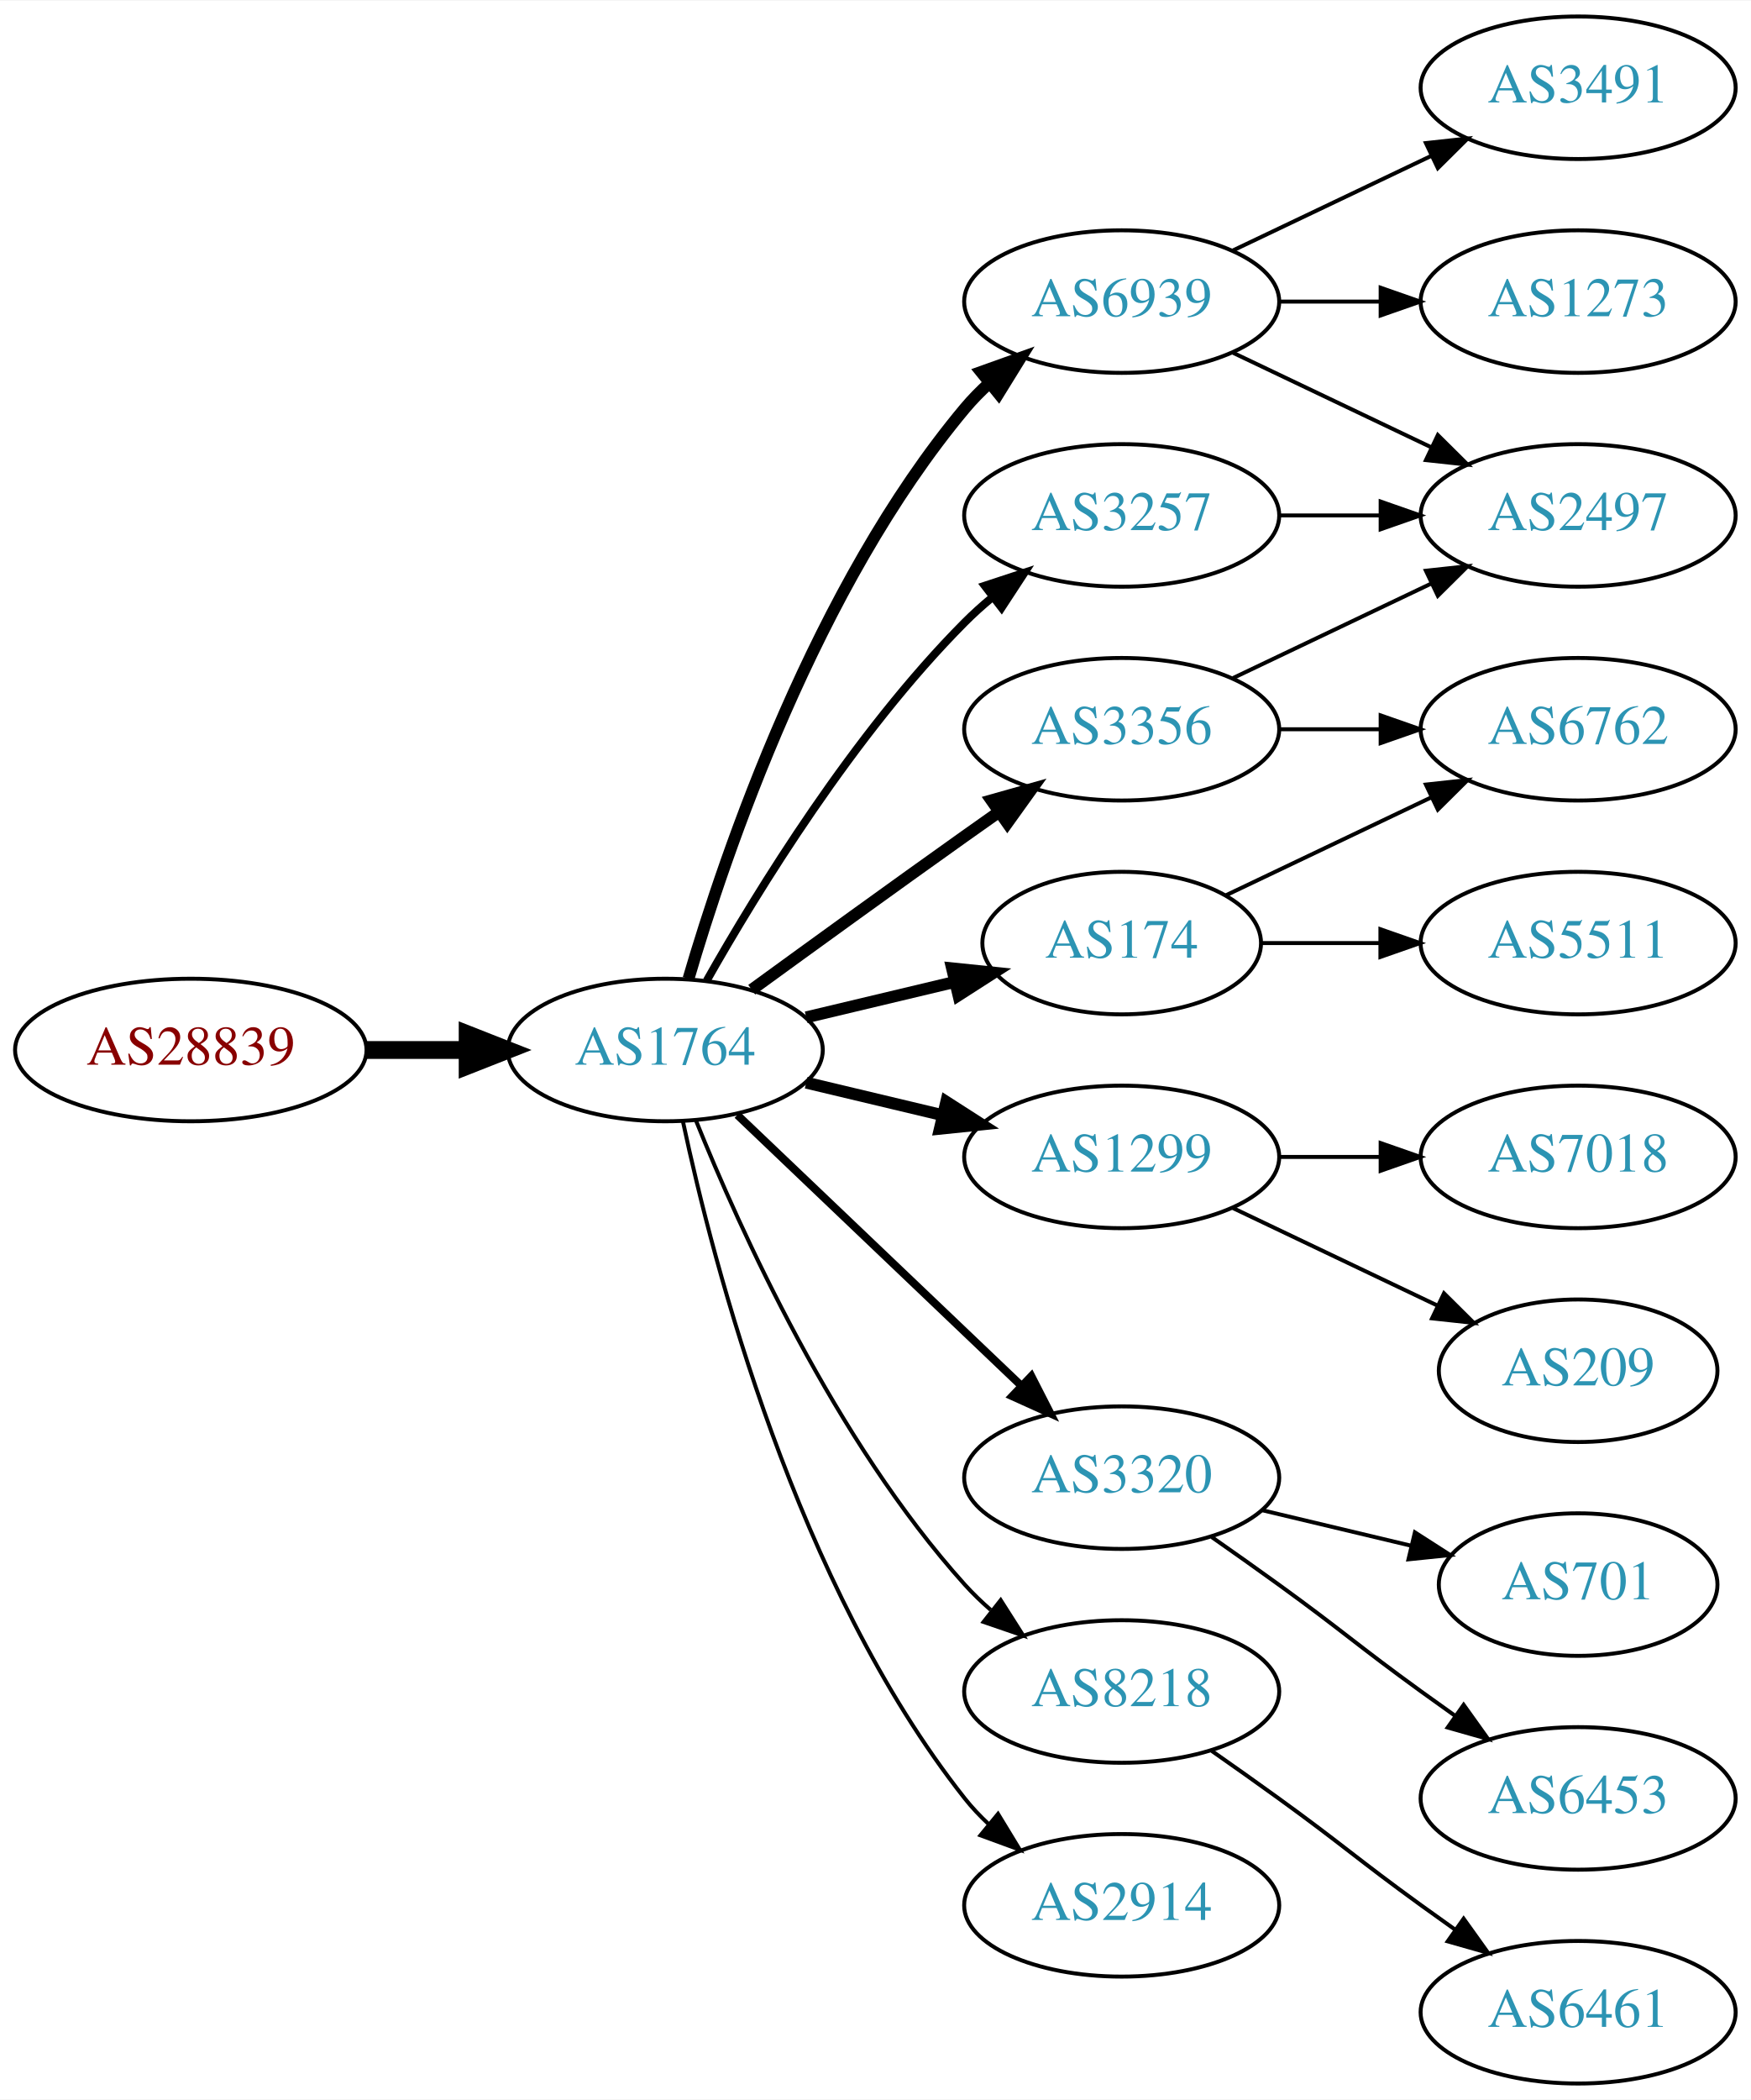
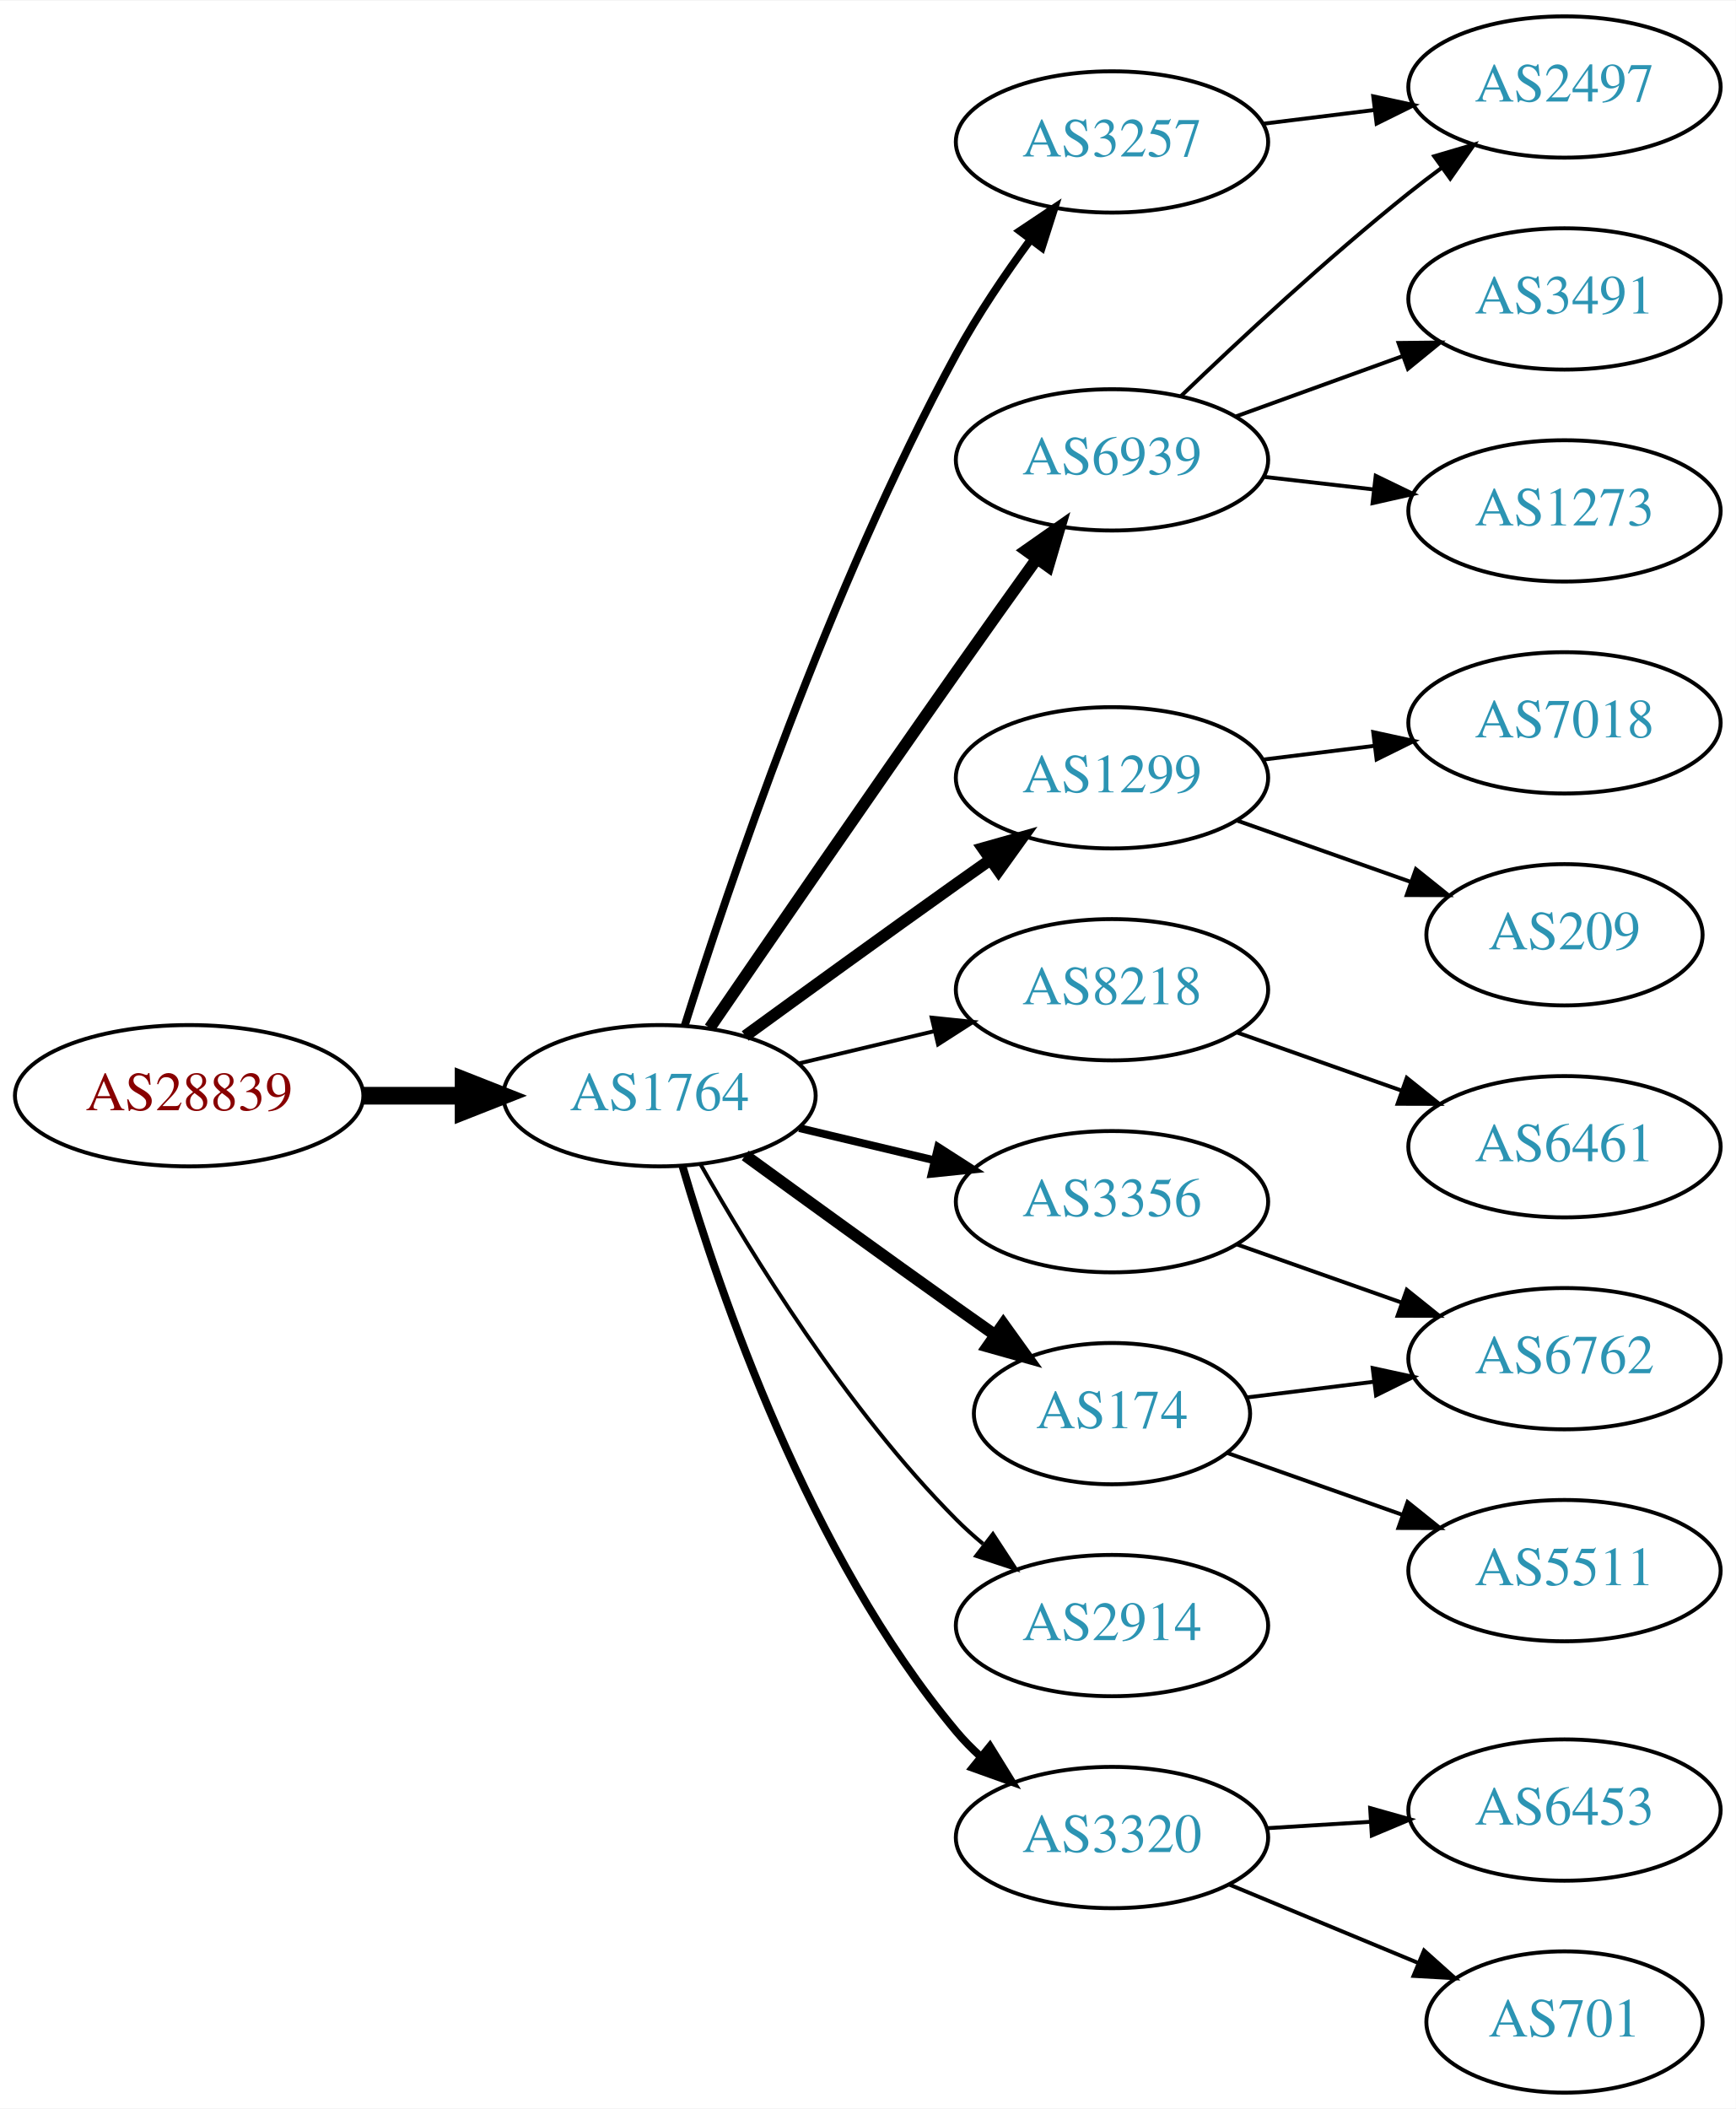
- <svg xmlns="http://www.w3.org/2000/svg" xmlns:xlink="http://www.w3.org/1999/xlink" width="442pt" height="530pt" viewBox="0.00 0.00 442.27 530.00">
-   <g id="graph0" class="graph" transform="scale(1 1) rotate(0) translate(4 526)">
-     <polygon fill="white" stroke="none" points="-4,4 -4,-526 438.271,-526 438.271,4 -4,4" />
+ <svg xmlns="http://www.w3.org/2000/svg" xmlns:xlink="http://www.w3.org/1999/xlink" width="442pt" height="537pt" viewBox="0.00 0.00 442.27 537.00">
+   <g id="graph0" class="graph" transform="scale(1 1) rotate(0) translate(4 533)">
+     <polygon fill="white" stroke="none" points="-4,4 -4,-533 438.271,-533 438.271,4 -4,4" />
    <g id="node1" class="node">
      <g id="a_node1">
        <a xlink:href="/asn/28839" xlink:title="AS28839 ~ ASN-UNOV [AT]">
-           <ellipse fill="#ffffff" stroke="black" cx="44.196" cy="-261" rx="44.393" ry="18" />
-           <text text-anchor="middle" x="44.196" y="-257.3" font-family="Times,serif" font-size="14.00" fill="#880000">AS28839</text>
+           <ellipse fill="#ffffff" stroke="black" cx="44.196" cy="-254" rx="44.393" ry="18" />
+           <text text-anchor="middle" x="44.196" y="-250.3" font-family="Times,serif" font-size="14.00" fill="#880000">AS28839</text>
        </a>
      </g>
    </g>
    <g id="node2" class="node">
      <g id="a_node2">
        <a xlink:href="/asn/1764" xlink:title="AS1764 ~ NEXTLAYER-AS [AT]">
-           <ellipse fill="#ffffff" stroke="black" cx="164.039" cy="-261" rx="39.794" ry="18" />
-           <text text-anchor="middle" x="164.039" y="-257.3" font-family="Times,serif" font-size="14.00" fill="#2c94b3">AS1764</text>
+           <ellipse fill="#ffffff" stroke="black" cx="164.039" cy="-254" rx="39.794" ry="18" />
+           <text text-anchor="middle" x="164.039" y="-250.3" font-family="Times,serif" font-size="14.00" fill="#2c94b3">AS1764</text>
        </a>
      </g>
    </g>
    <g id="edge1" class="edge">
-       <path fill="none" stroke="black" stroke-width="4.5" d="M88.407,-261C96.72,-261 105.482,-261 113.965,-261" />
-       <polygon fill="black" stroke="black" stroke-width="4.5" points="114.123,-264.938 124.123,-261 114.123,-257.063 114.123,-264.938" />
+       <path fill="none" stroke="black" stroke-width="4.5" d="M88.407,-254C96.72,-254 105.482,-254 113.965,-254" />
+       <polygon fill="black" stroke="black" stroke-width="4.5" points="114.123,-257.938 124.123,-254 114.123,-250.063 114.123,-257.938" />
    </g>
    <g id="node3" class="node">
      <g id="a_node3">
        <a xlink:href="/asn/6939" xlink:title="AS6939 ~ Hurricane Electric LLC [US]">
-           <ellipse fill="#ffffff" stroke="black" cx="279.332" cy="-450" rx="39.794" ry="18" />
-           <text text-anchor="middle" x="279.332" y="-446.3" font-family="Times,serif" font-size="14.00" fill="#2c94b3">AS6939</text>
+           <ellipse fill="#ffffff" stroke="black" cx="279.332" cy="-416" rx="39.794" ry="18" />
+           <text text-anchor="middle" x="279.332" y="-412.3" font-family="Times,serif" font-size="14.00" fill="#2c94b3">AS6939</text>
        </a>
      </g>
    </g>
    <g id="edge2" class="edge">
-       <path fill="none" stroke="black" stroke-width="3" d="M169.913,-279.002C179.227,-310.844 202.043,-377.981 239.685,-423 241.555,-425.237 243.654,-427.374 245.88,-429.396" />
-       <polygon fill="black" stroke="black" stroke-width="3" points="243.823,-432.234 253.799,-435.804 248.227,-426.793 243.823,-432.234" />
+       <path fill="none" stroke="black" stroke-width="3" d="M176.846,-271.269C191.489,-292.642 217.262,-330.12 239.685,-362 246.32,-371.433 253.67,-381.739 260.164,-390.795" />
+       <polygon fill="black" stroke="black" stroke-width="3" points="257.399,-392.946 266.076,-399.026 263.085,-388.862 257.399,-392.946" />
    </g>
    <g id="node4" class="node">
      <g id="a_node4">
        <a xlink:href="/asn/1299" xlink:title="AS1299 ~ Telia Carrier [EU]">
-           <ellipse fill="#ffffff" stroke="black" cx="279.332" cy="-234" rx="39.794" ry="18" />
-           <text text-anchor="middle" x="279.332" y="-230.3" font-family="Times,serif" font-size="14.00" fill="#2c94b3">AS1299</text>
+           <ellipse fill="#ffffff" stroke="black" cx="279.332" cy="-335" rx="39.794" ry="18" />
+           <text text-anchor="middle" x="279.332" y="-331.3" font-family="Times,serif" font-size="14.00" fill="#2c94b3">AS1299</text>
        </a>
      </g>
    </g>
    <g id="edge3" class="edge">
-       <path fill="none" stroke="black" stroke-width="3" d="M199.646,-252.752C210.517,-250.162 222.671,-247.265 234.114,-244.538" />
-       <polygon fill="black" stroke="black" stroke-width="3" points="235.02,-247.92 243.936,-242.197 233.397,-241.111 235.02,-247.92" />
+       <path fill="none" stroke="black" stroke-width="3" d="M185.887,-269.222C200.821,-280.091 221.435,-295.025 239.685,-308 242.506,-310.005 245.449,-312.085 248.397,-314.159" />
+       <polygon fill="black" stroke="black" stroke-width="3" points="246.424,-317.05 256.621,-319.926 250.443,-311.319 246.424,-317.05" />
    </g>
    <g id="node5" class="node">
      <g id="a_node5">
-         <a xlink:href="/asn/3320" xlink:title="AS3320 ~ DTAG [DE]">
-           <ellipse fill="#ffffff" stroke="black" cx="279.332" cy="-153" rx="39.794" ry="18" />
-           <text text-anchor="middle" x="279.332" y="-149.3" font-family="Times,serif" font-size="14.00" fill="#2c94b3">AS3320</text>
+         <a xlink:href="/asn/8218" xlink:title="AS8218 ~ legacy Neotelecoms [FR]">
+           <ellipse fill="#ffffff" stroke="black" cx="279.332" cy="-281" rx="39.794" ry="18" />
+           <text text-anchor="middle" x="279.332" y="-277.3" font-family="Times,serif" font-size="14.00" fill="#2c94b3">AS8218</text>
        </a>
      </g>
    </g>
    <g id="edge4" class="edge">
-       <path fill="none" stroke="black" stroke-width="2" d="M182.245,-244.597C201.321,-226.413 232.241,-196.937 253.838,-176.349" />
-       <polygon fill="black" stroke="black" stroke-width="2" points="256.511,-178.637 261.334,-169.203 251.681,-173.57 256.511,-178.637" />
+       <path fill="none" stroke="black" d="M199.646,-262.248C210.517,-264.838 222.671,-267.735 234.114,-270.462" />
+       <polygon fill="black" stroke="black" points="233.397,-273.889 243.936,-272.803 235.02,-267.08 233.397,-273.889" />
    </g>
    <g id="node6" class="node">
      <g id="a_node6">
        <a xlink:href="/asn/3257" xlink:title="AS3257 ~ GTT [DE]">
-           <ellipse fill="#ffffff" stroke="black" cx="279.332" cy="-396" rx="39.794" ry="18" />
-           <text text-anchor="middle" x="279.332" y="-392.3" font-family="Times,serif" font-size="14.00" fill="#2c94b3">AS3257</text>
+           <ellipse fill="#ffffff" stroke="black" cx="279.332" cy="-497" rx="39.794" ry="18" />
+           <text text-anchor="middle" x="279.332" y="-493.3" font-family="Times,serif" font-size="14.00" fill="#2c94b3">AS3257</text>
        </a>
      </g>
    </g>
    <g id="edge5" class="edge">
-       <path fill="none" stroke="black" stroke-width="2" d="M174.498,-278.49C187.28,-301.096 211.712,-340.886 239.685,-369 241.796,-371.121 244.092,-373.188 246.477,-375.171" />
-       <polygon fill="black" stroke="black" stroke-width="2" points="244.73,-378.242 254.793,-381.556 248.993,-372.69 244.73,-378.242" />
+       <path fill="none" stroke="black" stroke-width="2" d="M170.46,-271.841C181.231,-306.146 207.122,-383.203 239.685,-443 245.117,-452.974 252.091,-463.269 258.617,-472.16" />
+       <polygon fill="black" stroke="black" stroke-width="2" points="255.858,-474.316 264.67,-480.198 261.45,-470.105 255.858,-474.316" />
    </g>
    <g id="node7" class="node">
      <g id="a_node7">
        <a xlink:href="/asn/3356" xlink:title="AS3356 ~ Level 3 Parent, LLC [US]">
-           <ellipse fill="#ffffff" stroke="black" cx="279.332" cy="-342" rx="39.794" ry="18" />
-           <text text-anchor="middle" x="279.332" y="-338.3" font-family="Times,serif" font-size="14.00" fill="#2c94b3">AS3356</text>
+           <ellipse fill="#ffffff" stroke="black" cx="279.332" cy="-227" rx="39.794" ry="18" />
+           <text text-anchor="middle" x="279.332" y="-223.3" font-family="Times,serif" font-size="14.00" fill="#2c94b3">AS3356</text>
        </a>
      </g>
    </g>
    <g id="edge6" class="edge">
-       <path fill="none" stroke="black" stroke-width="3" d="M185.887,-276.222C200.821,-287.091 221.435,-302.025 239.685,-315 242.506,-317.005 245.449,-319.085 248.397,-321.159" />
-       <polygon fill="black" stroke="black" stroke-width="3" points="246.424,-324.05 256.621,-326.926 250.443,-318.319 246.424,-324.05" />
+       <path fill="none" stroke="black" stroke-width="2" d="M199.646,-245.752C210.517,-243.162 222.671,-240.265 234.114,-237.538" />
+       <polygon fill="black" stroke="black" stroke-width="2" points="235.02,-240.92 243.936,-235.197 233.397,-234.111 235.02,-240.92" />
    </g>
    <g id="node8" class="node">
      <g id="a_node8">
        <a xlink:href="/asn/174" xlink:title="AS174 ~ Cogent Communications [US]">
-           <ellipse fill="#ffffff" stroke="black" cx="279.332" cy="-288" rx="35.194" ry="18" />
-           <text text-anchor="middle" x="279.332" y="-284.3" font-family="Times,serif" font-size="14.00" fill="#2c94b3">AS174</text>
+           <ellipse fill="#ffffff" stroke="black" cx="279.332" cy="-173" rx="35.194" ry="18" />
+           <text text-anchor="middle" x="279.332" y="-169.3" font-family="Times,serif" font-size="14.00" fill="#2c94b3">AS174</text>
        </a>
      </g>
    </g>
    <g id="edge7" class="edge">
-       <path fill="none" stroke="black" stroke-width="3" d="M199.646,-269.248C211.44,-272.058 224.745,-275.229 237.013,-278.153" />
-       <polygon fill="black" stroke="black" stroke-width="3" points="236.479,-281.624 247.018,-280.537 238.101,-274.814 236.479,-281.624" />
+       <path fill="none" stroke="black" stroke-width="3" d="M185.887,-238.778C200.821,-227.909 221.435,-212.975 239.685,-200 242.895,-197.718 246.264,-195.339 249.619,-192.982" />
+       <polygon fill="black" stroke="black" stroke-width="3" points="251.647,-195.834 257.83,-187.23 247.631,-190.101 251.647,-195.834" />
    </g>
    <g id="node9" class="node">
      <g id="a_node9">
-         <a xlink:href="/asn/8218" xlink:title="AS8218 ~ legacy Neotelecoms [FR]">
-           <ellipse fill="#ffffff" stroke="black" cx="279.332" cy="-99" rx="39.794" ry="18" />
-           <text text-anchor="middle" x="279.332" y="-95.3" font-family="Times,serif" font-size="14.00" fill="#2c94b3">AS8218</text>
+         <a xlink:href="/asn/2914" xlink:title="AS2914 ~ NTT America, Inc. [US]">
+           <ellipse fill="#ffffff" stroke="black" cx="279.332" cy="-119" rx="39.794" ry="18" />
+           <text text-anchor="middle" x="279.332" y="-115.3" font-family="Times,serif" font-size="14.00" fill="#2c94b3">AS2914</text>
        </a>
      </g>
    </g>
    <g id="edge8" class="edge">
-       <path fill="none" stroke="black" d="M171.786,-243.213C182.837,-215.757 206.891,-162.422 239.685,-126 241.688,-123.776 243.906,-121.637 246.239,-119.603" />
-       <polygon fill="black" stroke="black" points="248.769,-122.065 254.458,-113.127 244.437,-116.567 248.769,-122.065" />
+       <path fill="none" stroke="black" d="M174.498,-236.51C187.28,-213.904 211.712,-174.114 239.685,-146 241.796,-143.879 244.092,-141.812 246.477,-139.829" />
+       <polygon fill="black" stroke="black" points="248.993,-142.31 254.793,-133.444 244.73,-136.758 248.993,-142.31" />
    </g>
    <g id="node10" class="node">
      <g id="a_node10">
-         <a xlink:href="/asn/2914" xlink:title="AS2914 ~ NTT America, Inc. [US]">
-           <ellipse fill="#ffffff" stroke="black" cx="279.332" cy="-45" rx="39.794" ry="18" />
-           <text text-anchor="middle" x="279.332" y="-41.3" font-family="Times,serif" font-size="14.00" fill="#2c94b3">AS2914</text>
+         <a xlink:href="/asn/3320" xlink:title="AS3320 ~ DTAG [DE]">
+           <ellipse fill="#ffffff" stroke="black" cx="279.332" cy="-65" rx="39.794" ry="18" />
+           <text text-anchor="middle" x="279.332" y="-61.3" font-family="Times,serif" font-size="14.00" fill="#2c94b3">AS3320</text>
        </a>
      </g>
    </g>
    <g id="edge9" class="edge">
-       <path fill="none" stroke="black" d="M168.529,-242.84C176.16,-206.97 197.152,-125.845 239.685,-72 241.493,-69.712 243.545,-67.538 245.74,-65.49" />
-       <polygon fill="black" stroke="black" points="248.094,-68.086 253.6,-59.034 243.651,-62.677 248.094,-68.086" />
+       <path fill="none" stroke="black" stroke-width="2" d="M169.913,-235.998C179.227,-204.156 202.043,-137.019 239.685,-92 241.555,-89.763 243.654,-87.626 245.88,-85.604" />
+       <polygon fill="black" stroke="black" stroke-width="2" points="248.227,-88.207 253.799,-79.196 243.823,-82.766 248.227,-88.207" />
    </g>
    <g id="node11" class="node">
      <g id="a_node11">
-         <a xlink:href="/asn/3491" xlink:title="AS3491 ~ PCCW Global, Inc. [US]">
-           <ellipse fill="#ffffff" stroke="black" cx="394.625" cy="-504" rx="39.794" ry="18" />
-           <text text-anchor="middle" x="394.625" y="-500.3" font-family="Times,serif" font-size="14.00" fill="#2c94b3">AS3491</text>
+         <a xlink:href="/asn/2497" xlink:title="AS2497 ~ Internet Initiative Japan Inc. [JP]">
+           <ellipse fill="#ffffff" stroke="black" cx="394.625" cy="-511" rx="39.794" ry="18" />
+           <text text-anchor="middle" x="394.625" y="-507.3" font-family="Times,serif" font-size="14.00" fill="#2c94b3">AS2497</text>
        </a>
      </g>
    </g>
    <g id="edge10" class="edge">
-       <path fill="none" stroke="black" d="M307.468,-462.934C322.462,-470.081 341.283,-479.052 357.506,-486.785" />
-       <polygon fill="black" stroke="black" points="356.177,-490.028 366.71,-491.171 359.188,-483.709 356.177,-490.028" />
+       <path fill="none" stroke="black" d="M296.975,-432.312C311.751,-446.51 334.164,-467.363 354.978,-484 357.681,-486.161 360.546,-488.344 363.444,-490.484" />
+       <polygon fill="black" stroke="black" points="361.436,-493.35 371.599,-496.344 365.521,-487.666 361.436,-493.35" />
    </g>
    <g id="node12" class="node">
      <g id="a_node12">
-         <a xlink:href="/asn/2497" xlink:title="AS2497 ~ Internet Initiative Japan Inc. [JP]">
-           <ellipse fill="#ffffff" stroke="black" cx="394.625" cy="-396" rx="39.794" ry="18" />
-           <text text-anchor="middle" x="394.625" y="-392.3" font-family="Times,serif" font-size="14.00" fill="#2c94b3">AS2497</text>
+         <a xlink:href="/asn/3491" xlink:title="AS3491 ~ PCCW Global, Inc. [US]">
+           <ellipse fill="#ffffff" stroke="black" cx="394.625" cy="-457" rx="39.794" ry="18" />
+           <text text-anchor="middle" x="394.625" y="-453.3" font-family="Times,serif" font-size="14.00" fill="#2c94b3">AS3491</text>
        </a>
      </g>
    </g>
    <g id="edge11" class="edge">
-       <path fill="none" stroke="black" d="M307.468,-437.066C322.462,-429.919 341.283,-420.948 357.506,-413.215" />
-       <polygon fill="black" stroke="black" points="359.188,-416.291 366.71,-408.829 356.177,-409.972 359.188,-416.291" />
+       <path fill="none" stroke="black" d="M310.99,-427.095C323.963,-431.79 339.256,-437.324 353.137,-442.348" />
+       <polygon fill="black" stroke="black" points="352.347,-445.784 362.941,-445.896 354.729,-439.202 352.347,-445.784" />
    </g>
    <g id="node13" class="node">
      <g id="a_node13">
        <a xlink:href="/asn/1273" xlink:title="AS1273 ~ Vodafone Group PLC [EU]">
-           <ellipse fill="#ffffff" stroke="black" cx="394.625" cy="-450" rx="39.794" ry="18" />
-           <text text-anchor="middle" x="394.625" y="-446.3" font-family="Times,serif" font-size="14.00" fill="#2c94b3">AS1273</text>
+           <ellipse fill="#ffffff" stroke="black" cx="394.625" cy="-403" rx="39.794" ry="18" />
+           <text text-anchor="middle" x="394.625" y="-399.3" font-family="Times,serif" font-size="14.00" fill="#2c94b3">AS1273</text>
        </a>
      </g>
    </g>
    <g id="edge12" class="edge">
-       <path fill="none" stroke="black" d="M319.004,-450C327.207,-450 335.971,-450 344.503,-450" />
-       <polygon fill="black" stroke="black" points="344.742,-453.5 354.742,-450 344.742,-446.5 344.742,-453.5" />
-     </g>
-     <g id="node19" class="node">
-       <g id="a_node19">
+       <path fill="none" stroke="black" d="M318.057,-411.671C327.038,-410.641 336.737,-409.528 346.094,-408.454" />
+       <polygon fill="black" stroke="black" points="346.529,-411.927 356.064,-407.31 345.731,-404.973 346.529,-411.927" />
+     </g>
+     <g id="node15" class="node">
+       <g id="a_node15">
        <a xlink:href="/asn/7018" xlink:title="AS7018 ~ AT&amp;T Services, Inc. [US]">
-           <ellipse fill="#ffffff" stroke="black" cx="394.625" cy="-234" rx="39.794" ry="18" />
-           <text text-anchor="middle" x="394.625" y="-230.3" font-family="Times,serif" font-size="14.00" fill="#2c94b3">AS7018</text>
-         </a>
-       </g>
+           <ellipse fill="#ffffff" stroke="black" cx="394.625" cy="-349" rx="39.794" ry="18" />
+           <text text-anchor="middle" x="394.625" y="-345.3" font-family="Times,serif" font-size="14.00" fill="#2c94b3">AS7018</text>
+         </a>
+       </g>
+     </g>
+     <g id="edge14" class="edge">
+       <path fill="none" stroke="black" d="M317.742,-339.623C326.83,-340.746 336.667,-341.962 346.152,-343.134" />
+       <polygon fill="black" stroke="black" points="345.9,-346.629 356.254,-344.382 346.758,-339.682 345.9,-346.629" />
+     </g>
+     <g id="node16" class="node">
+       <g id="a_node16">
+         <a xlink:href="/asn/209" xlink:title="AS209 ~ CenturyLink Communications, LLC [US]">
+           <ellipse fill="#ffffff" stroke="black" cx="394.625" cy="-295" rx="35.194" ry="18" />
+           <text text-anchor="middle" x="394.625" y="-291.3" font-family="Times,serif" font-size="14.00" fill="#2c94b3">AS209</text>
+         </a>
+       </g>
+     </g>
+     <g id="edge15" class="edge">
+       <path fill="none" stroke="black" d="M311.289,-324.07C324.917,-319.258 341.06,-313.559 355.427,-308.486" />
+       <polygon fill="black" stroke="black" points="356.772,-311.723 365.036,-305.094 354.441,-305.123 356.772,-311.723" />
+     </g>
+     <g id="node14" class="node">
+       <g id="a_node14">
+         <a xlink:href="/asn/6461" xlink:title="AS6461 ~ ZAYO-6461 [US]">
+           <ellipse fill="#ffffff" stroke="black" cx="394.625" cy="-241" rx="39.794" ry="18" />
+           <text text-anchor="middle" x="394.625" y="-237.3" font-family="Times,serif" font-size="14.00" fill="#2c94b3">AS6461</text>
+         </a>
+       </g>
+     </g>
+     <g id="edge13" class="edge">
+       <path fill="none" stroke="black" d="M311.289,-270.07C324.153,-265.528 339.259,-260.195 352.995,-255.345" />
+       <polygon fill="black" stroke="black" points="354.44,-258.547 362.704,-251.917 352.109,-251.946 354.44,-258.547" />
    </g>
    <g id="edge21" class="edge">
-       <path fill="none" stroke="black" d="M319.004,-234C327.207,-234 335.971,-234 344.503,-234" />
-       <polygon fill="black" stroke="black" points="344.742,-237.5 354.742,-234 344.742,-230.5 344.742,-237.5" />
+       <path fill="none" stroke="black" d="M317.742,-501.623C326.83,-502.746 336.667,-503.962 346.152,-505.134" />
+       <polygon fill="black" stroke="black" points="345.9,-508.629 356.254,-506.382 346.758,-501.682 345.9,-508.629" />
+     </g>
+     <g id="node17" class="node">
+       <g id="a_node17">
+         <a xlink:href="/asn/6762" xlink:title="AS6762 ~ TELECOM ITALIA SPARKLE S.p.A. [IT]">
+           <ellipse fill="#ffffff" stroke="black" cx="394.625" cy="-187" rx="39.794" ry="18" />
+           <text text-anchor="middle" x="394.625" y="-183.3" font-family="Times,serif" font-size="14.00" fill="#2c94b3">AS6762</text>
+         </a>
+       </g>
+     </g>
+     <g id="edge16" class="edge">
+       <path fill="none" stroke="black" d="M311.289,-216.07C324.153,-211.528 339.259,-206.195 352.995,-201.345" />
+       <polygon fill="black" stroke="black" points="354.44,-204.547 362.704,-197.917 352.109,-197.946 354.44,-204.547" />
+     </g>
+     <g id="edge20" class="edge">
+       <path fill="none" stroke="black" d="M313.71,-177.125C323.801,-178.372 335.084,-179.766 345.919,-181.105" />
+       <polygon fill="black" stroke="black" points="345.762,-184.612 356.116,-182.365 346.621,-177.665 345.762,-184.612" />
    </g>
    <g id="node20" class="node">
      <g id="a_node20">
-         <a xlink:href="/asn/209" xlink:title="AS209 ~ CenturyLink Communications, LLC [US]">
-           <ellipse fill="#ffffff" stroke="black" cx="394.625" cy="-180" rx="35.194" ry="18" />
-           <text text-anchor="middle" x="394.625" y="-176.3" font-family="Times,serif" font-size="14.00" fill="#2c94b3">AS209</text>
-         </a>
-       </g>
-     </g>
-     <g id="edge22" class="edge">
-       <path fill="none" stroke="black" d="M307.468,-221.066C322.9,-213.71 342.385,-204.423 358.92,-196.541" />
-       <polygon fill="black" stroke="black" points="360.741,-199.551 368.262,-192.089 357.729,-193.232 360.741,-199.551" />
-     </g>
-     <g id="node14" class="node">
-       <g id="a_node14">
-         <a xlink:href="/asn/701" xlink:title="AS701 ~ UUNET [US]">
-           <ellipse fill="#ffffff" stroke="black" cx="394.625" cy="-126" rx="35.194" ry="18" />
-           <text text-anchor="middle" x="394.625" y="-122.3" font-family="Times,serif" font-size="14.00" fill="#2c94b3">AS701</text>
-         </a>
-       </g>
-     </g>
-     <g id="edge13" class="edge">
-       <path fill="none" stroke="black" d="M314.939,-144.752C326.733,-141.942 340.038,-138.771 352.306,-135.847" />
-       <polygon fill="black" stroke="black" points="353.394,-139.186 362.311,-133.463 351.772,-132.376 353.394,-139.186" />
-     </g>
-     <g id="node15" class="node">
-       <g id="a_node15">
+         <a xlink:href="/asn/5511" xlink:title="AS5511 ~ Orange S.A. [FR]">
+           <ellipse fill="#ffffff" stroke="black" cx="394.625" cy="-133" rx="39.794" ry="18" />
+           <text text-anchor="middle" x="394.625" y="-129.3" font-family="Times,serif" font-size="14.00" fill="#2c94b3">AS5511</text>
+         </a>
+       </g>
+     </g>
+     <g id="edge19" class="edge">
+       <path fill="none" stroke="black" d="M308.628,-163.009C322.176,-158.226 338.64,-152.413 353.456,-147.182" />
+       <polygon fill="black" stroke="black" points="354.643,-150.475 362.908,-143.845 352.313,-143.874 354.643,-150.475" />
+     </g>
+     <g id="node18" class="node">
+       <g id="a_node18">
        <a xlink:href="/asn/6453" xlink:title="AS6453 ~ TATA COMMUNICATIONS (AMERICA) INC [US]">
          <ellipse fill="#ffffff" stroke="black" cx="394.625" cy="-72" rx="39.794" ry="18" />
          <text text-anchor="middle" x="394.625" y="-68.3" font-family="Times,serif" font-size="14.00" fill="#2c94b3">AS6453</text>
        </a>
      </g>
    </g>
-     <g id="edge14" class="edge">
-       <path fill="none" stroke="black" d="M302.089,-137.991C307.623,-134.121 313.542,-129.936 318.978,-126 335.178,-114.271 338.778,-110.729 354.978,-99 357.781,-96.971 360.712,-94.875 363.653,-92.79" />
-       <polygon fill="black" stroke="black" points="365.704,-95.627 371.868,-87.009 361.675,-89.903 365.704,-95.627" />
-     </g>
-     <g id="edge15" class="edge">
-       <path fill="none" stroke="black" d="M319.004,-396C327.207,-396 335.971,-396 344.503,-396" />
-       <polygon fill="black" stroke="black" points="344.742,-399.5 354.742,-396 344.742,-392.5 344.742,-399.5" />
-     </g>
    <g id="edge17" class="edge">
-       <path fill="none" stroke="black" d="M307.468,-354.934C322.462,-362.081 341.283,-371.052 357.506,-378.785" />
-       <polygon fill="black" stroke="black" points="356.177,-382.028 366.71,-383.171 359.188,-375.709 356.177,-382.028" />
-     </g>
-     <g id="node16" class="node">
-       <g id="a_node16">
-         <a xlink:href="/asn/6762" xlink:title="AS6762 ~ TELECOM ITALIA SPARKLE S.p.A. [IT]">
-           <ellipse fill="#ffffff" stroke="black" cx="394.625" cy="-342" rx="39.794" ry="18" />
-           <text text-anchor="middle" x="394.625" y="-338.3" font-family="Times,serif" font-size="14.00" fill="#2c94b3">AS6762</text>
-         </a>
-       </g>
-     </g>
-     <g id="edge16" class="edge">
-       <path fill="none" stroke="black" d="M319.004,-342C327.207,-342 335.971,-342 344.503,-342" />
-       <polygon fill="black" stroke="black" points="344.742,-345.5 354.742,-342 344.742,-338.5 344.742,-345.5" />
-     </g>
-     <g id="edge19" class="edge">
-       <path fill="none" stroke="black" d="M305.757,-300.119C321.059,-307.413 340.783,-316.814 357.665,-324.86" />
-       <polygon fill="black" stroke="black" points="356.172,-328.026 366.705,-329.169 359.184,-321.707 356.172,-328.026" />
-     </g>
-     <g id="node18" class="node">
-       <g id="a_node18">
-         <a xlink:href="/asn/5511" xlink:title="AS5511 ~ Orange S.A. [FR]">
-           <ellipse fill="#ffffff" stroke="black" cx="394.625" cy="-288" rx="39.794" ry="18" />
-           <text text-anchor="middle" x="394.625" y="-284.3" font-family="Times,serif" font-size="14.00" fill="#2c94b3">AS5511</text>
-         </a>
-       </g>
-     </g>
-     <g id="edge20" class="edge">
-       <path fill="none" stroke="black" d="M314.631,-288C324.008,-288 334.358,-288 344.393,-288" />
-       <polygon fill="black" stroke="black" points="344.681,-291.5 354.681,-288 344.681,-284.5 344.681,-291.5" />
-     </g>
-     <g id="node17" class="node">
-       <g id="a_node17">
-         <a xlink:href="/asn/6461" xlink:title="AS6461 ~ Zayo Bandwidth [US]">
-           <ellipse fill="#ffffff" stroke="black" cx="394.625" cy="-18" rx="39.794" ry="18" />
-           <text text-anchor="middle" x="394.625" y="-14.3" font-family="Times,serif" font-size="14.00" fill="#2c94b3">AS6461</text>
+       <path fill="none" stroke="black" d="M318.687,-67.37C327.177,-67.894 336.281,-68.457 345.115,-69.003" />
+       <polygon fill="black" stroke="black" points="345.111,-72.509 355.308,-69.633 345.543,-65.522 345.111,-72.509" />
+     </g>
+     <g id="node19" class="node">
+       <g id="a_node19">
+         <a xlink:href="/asn/701" xlink:title="AS701 ~ UUNET [US]">
+           <ellipse fill="#ffffff" stroke="black" cx="394.625" cy="-18" rx="35.194" ry="18" />
+           <text text-anchor="middle" x="394.625" y="-14.3" font-family="Times,serif" font-size="14.00" fill="#2c94b3">AS701</text>
        </a>
      </g>
    </g>
    <g id="edge18" class="edge">
-       <path fill="none" stroke="black" d="M302.089,-83.991C307.623,-80.121 313.542,-75.936 318.978,-72 335.178,-60.271 338.778,-56.729 354.978,-45 357.781,-42.971 360.712,-40.875 363.653,-38.791" />
-       <polygon fill="black" stroke="black" points="365.704,-41.627 371.868,-33.009 361.675,-35.903 365.704,-41.627" />
+       <path fill="none" stroke="black" d="M309.213,-53.018C323.872,-46.937 341.826,-39.489 357.401,-33.027" />
+       <polygon fill="black" stroke="black" points="358.845,-36.218 366.741,-29.153 356.163,-29.752 358.845,-36.218" />
    </g>
  </g>
</svg>
